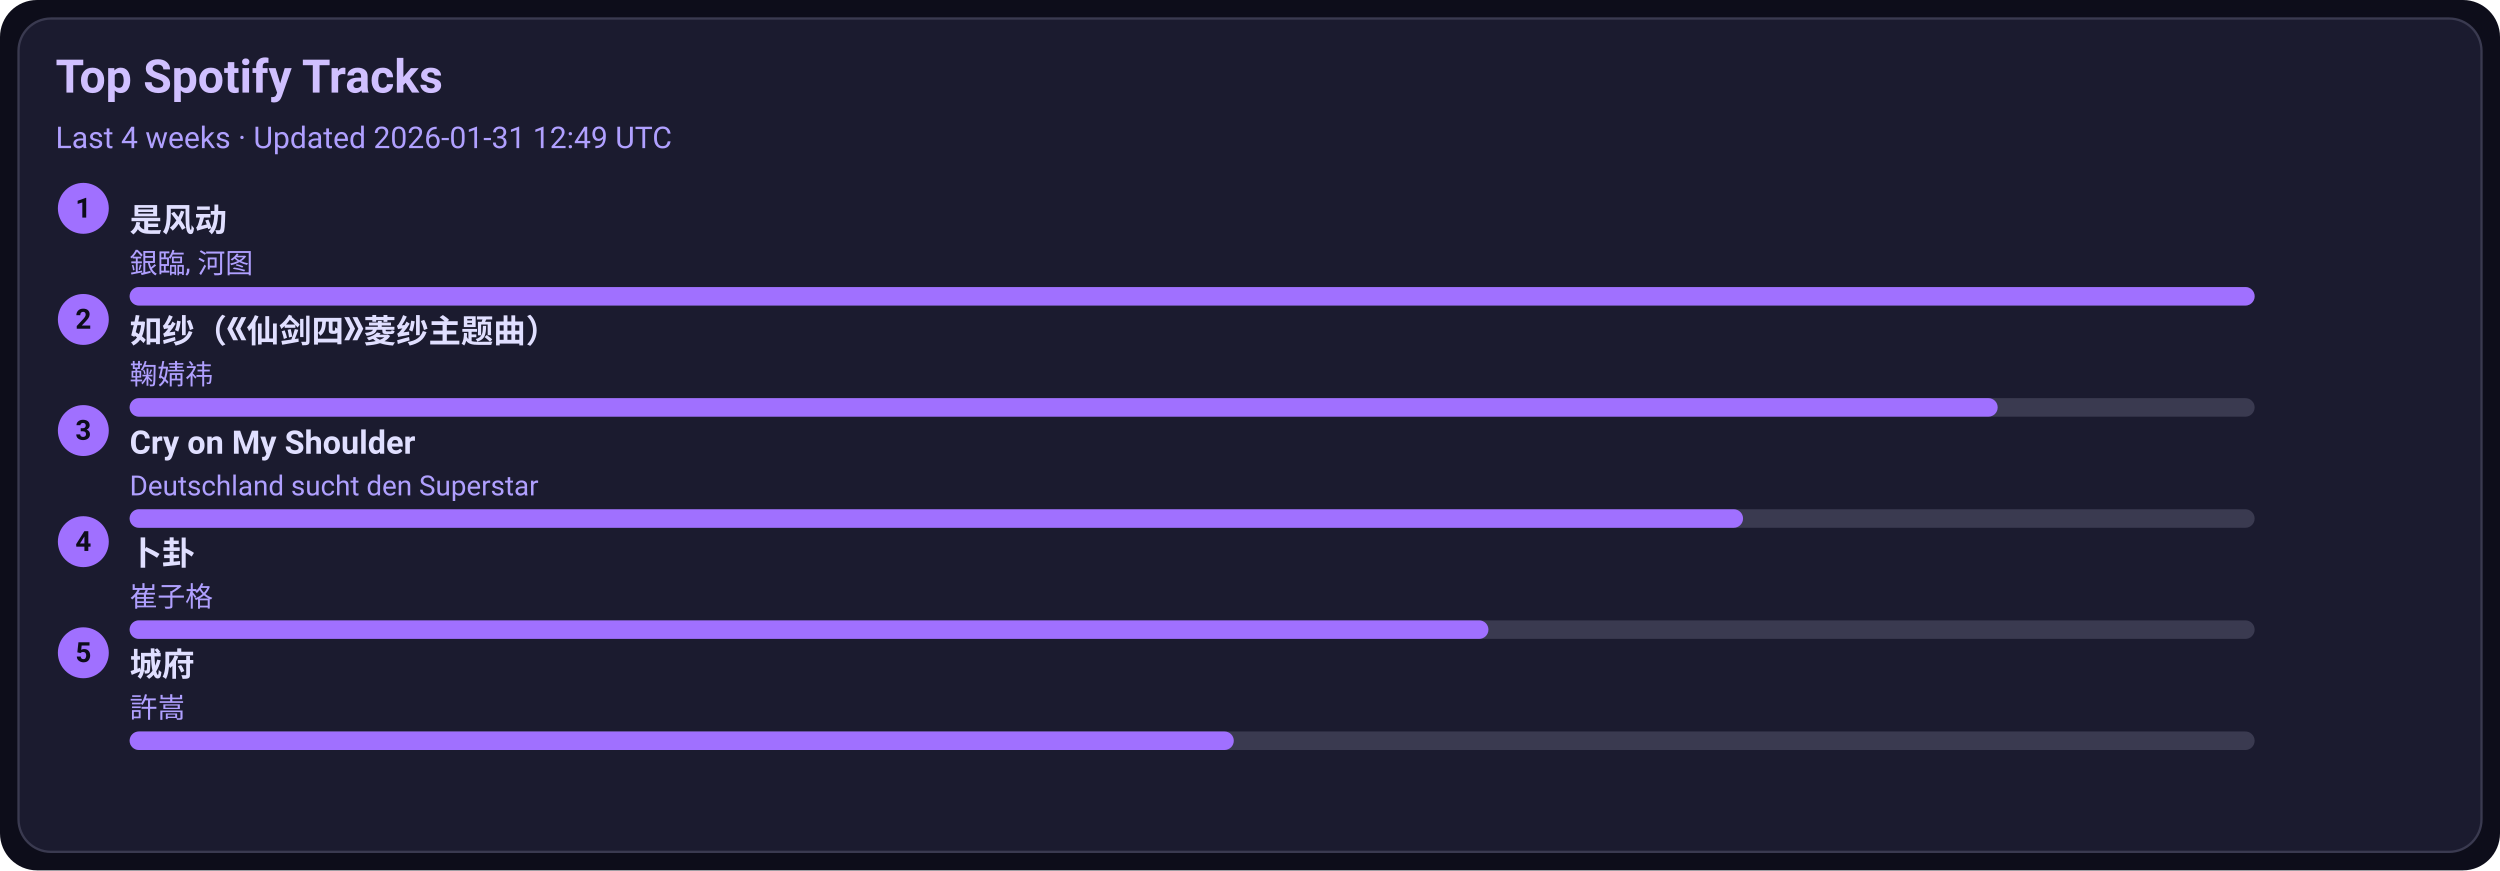
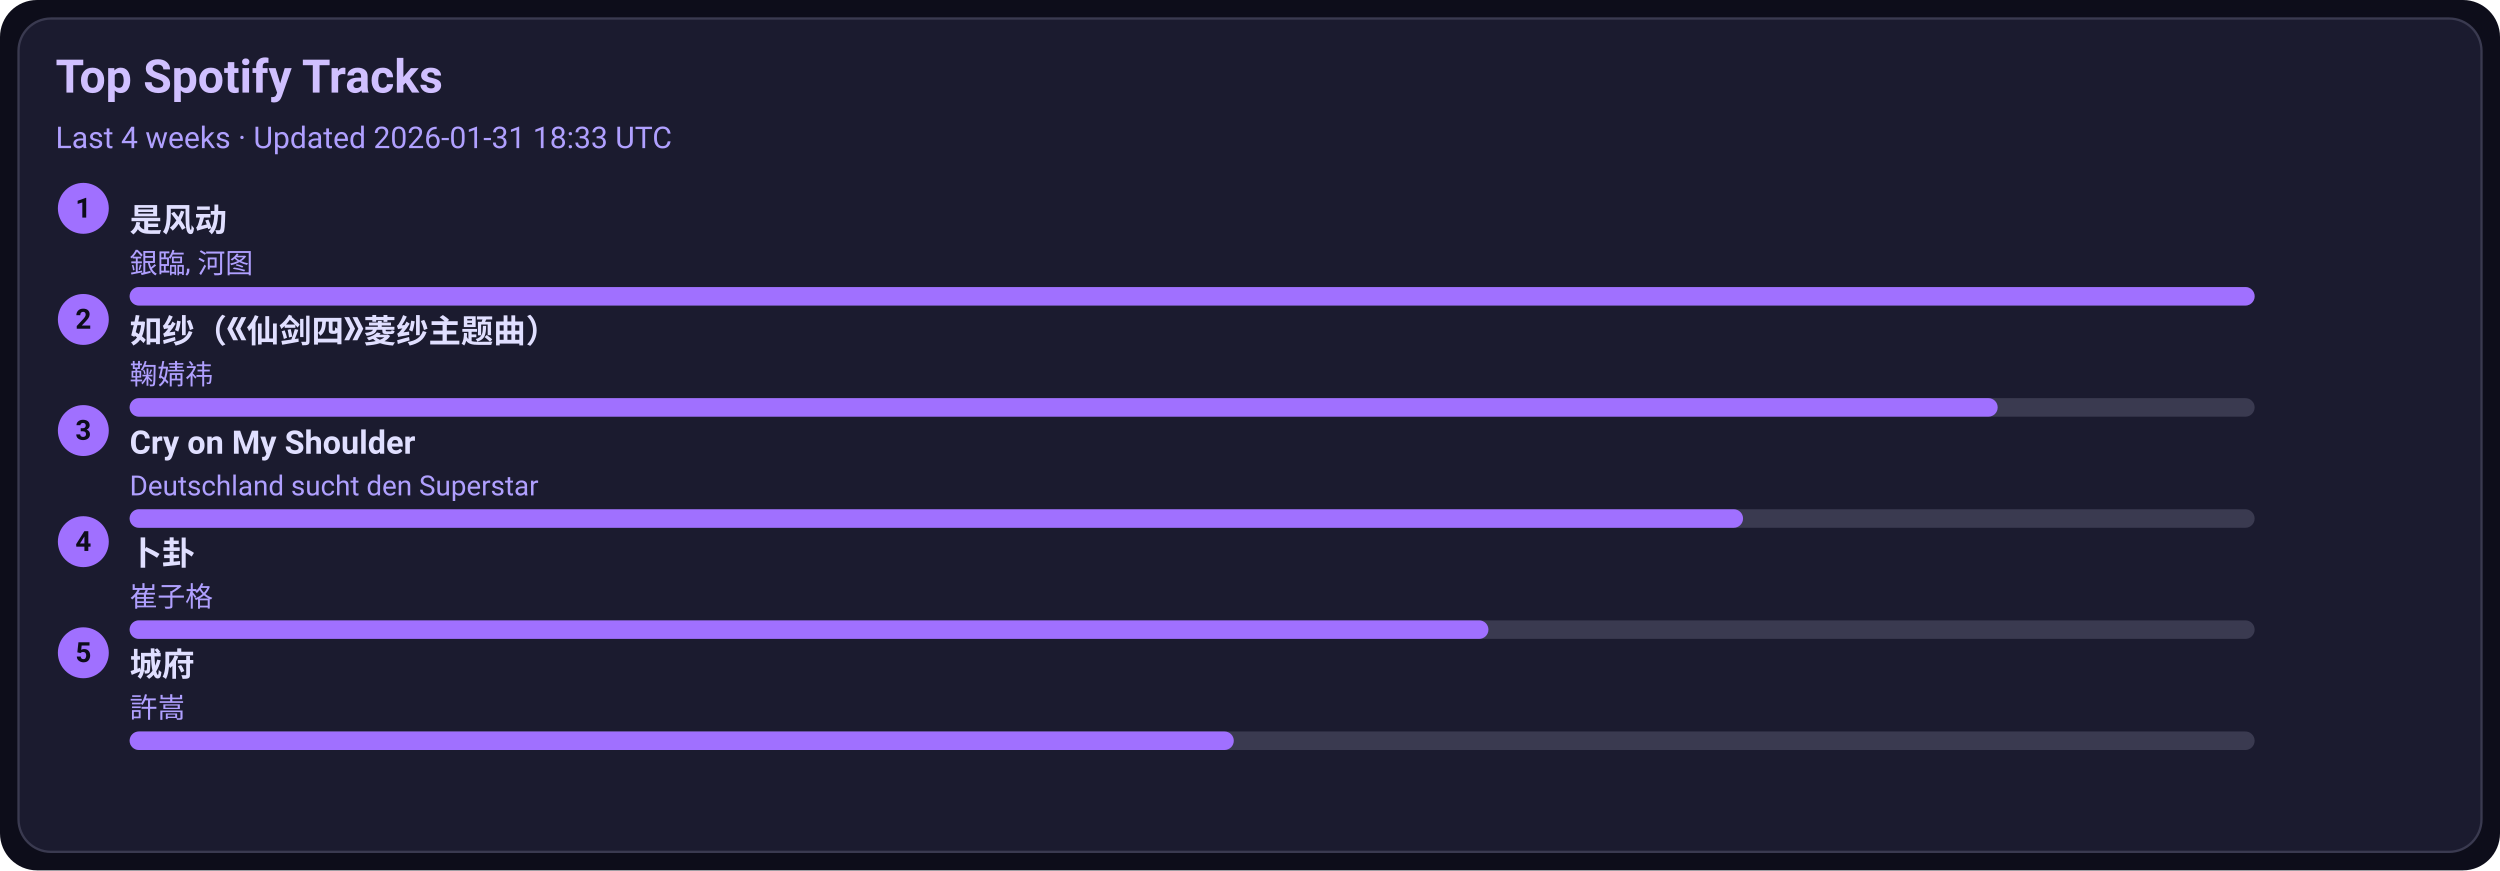
<svg xmlns="http://www.w3.org/2000/svg" width="1080" height="376" viewBox="0 0 1080 376">
  <style>text{font-family:-apple-system,BlinkMacSystemFont,Segoe UI,Roboto,Ubuntu,Helvetica Neue,Arial,Noto Sans,sans-serif}</style>
  <rect width="1080" height="376" rx="16" fill="#0d0d1a" />
  <rect x="8" y="8" width="1064" height="360" rx="14" fill="#1b1b2f" stroke="#3a3a50" />
  <text x="24" y="40" font-size="20" fill="#d0c0ff" font-weight="600">Top Spotify Tracks</text>
-   <text x="24" y="64" font-size="13" fill="#b0a0ff">Last 4 weeks · Updated 2026-01-31 12:49 UTC</text>
+   <text x="24" y="64" font-size="13" fill="#b0a0ff">Last 4 weeks · Updated 2026-01-31 18:33 UTC</text>
  <circle cx="36" cy="90" r="11" fill="#a070ff" />
  <text x="36" y="94" text-anchor="middle" font-size="12" fill="#0d0d1a" font-weight="700">1</text>
  <a href="https://open.spotify.com/track/3lePQ8c4jq7bTePsXEmslh" target="_blank" rel="noopener noreferrer">
    <text x="56" y="100" font-size="14" fill="#e0dfff" font-weight="600">是风动</text>
  </a>
  <text x="56" y="118" font-size="12" fill="#b0a0ff">銀臨, 河图</text>
  <rect x="56" y="124" width="918" height="8" rx="4" fill="#3a3a50" />
  <rect x="56" y="124" width="918" height="8" rx="4" fill="#a070ff" />
  <circle cx="36" cy="138" r="11" fill="#a070ff" />
  <text x="36" y="142" text-anchor="middle" font-size="12" fill="#0d0d1a" font-weight="700">2</text>
  <a href="https://open.spotify.com/track/69FUNgvEVkNbHq43lgvdme" target="_blank" rel="noopener noreferrer">
    <text x="56" y="148" font-size="14" fill="#e0dfff" font-weight="600">如纱（《仙剑四》菱纱主题曲）</text>
  </a>
  <text x="56" y="166" font-size="12" fill="#b0a0ff">鞠婧祎</text>
  <rect x="56" y="172" width="918" height="8" rx="4" fill="#3a3a50" />
  <rect x="56" y="172" width="807" height="8" rx="4" fill="#a070ff" />
  <circle cx="36" cy="186" r="11" fill="#a070ff" />
  <text x="36" y="190" text-anchor="middle" font-size="12" fill="#0d0d1a" font-weight="700">3</text>
  <a href="https://open.spotify.com/track/6usmG2MoD0C0Lc2pNgCVWV" target="_blank" rel="noopener noreferrer">
    <text x="56" y="196" font-size="14" fill="#e0dfff" font-weight="600">Cry on My Shoulder</text>
  </a>
  <text x="56" y="214" font-size="12" fill="#b0a0ff">Deutschland sucht den Superstar</text>
  <rect x="56" y="220" width="918" height="8" rx="4" fill="#3a3a50" />
  <rect x="56" y="220" width="697" height="8" rx="4" fill="#a070ff" />
  <circle cx="36" cy="234" r="11" fill="#a070ff" />
  <text x="36" y="238" text-anchor="middle" font-size="12" fill="#0d0d1a" font-weight="700">4</text>
  <a href="https://open.spotify.com/track/4ToeYifpQaikbYa7krOD6s" target="_blank" rel="noopener noreferrer">
    <text x="56" y="244" font-size="14" fill="#e0dfff" font-weight="600">卜卦</text>
  </a>
  <text x="56" y="262" font-size="12" fill="#b0a0ff">崔子格</text>
  <rect x="56" y="268" width="918" height="8" rx="4" fill="#3a3a50" />
  <rect x="56" y="268" width="587" height="8" rx="4" fill="#a070ff" />
  <circle cx="36" cy="282" r="11" fill="#a070ff" />
  <text x="36" y="286" text-anchor="middle" font-size="12" fill="#0d0d1a" font-weight="700">5</text>
  <a href="https://open.spotify.com/track/4AmlSf7hye0QVpnHCcEoEw" target="_blank" rel="noopener noreferrer">
    <text x="56" y="292" font-size="14" fill="#e0dfff" font-weight="600">城府</text>
  </a>
  <text x="56" y="310" font-size="12" fill="#b0a0ff">許嵩</text>
  <rect x="56" y="316" width="918" height="8" rx="4" fill="#3a3a50" />
  <rect x="56" y="316" width="477" height="8" rx="4" fill="#a070ff" />
</svg>
